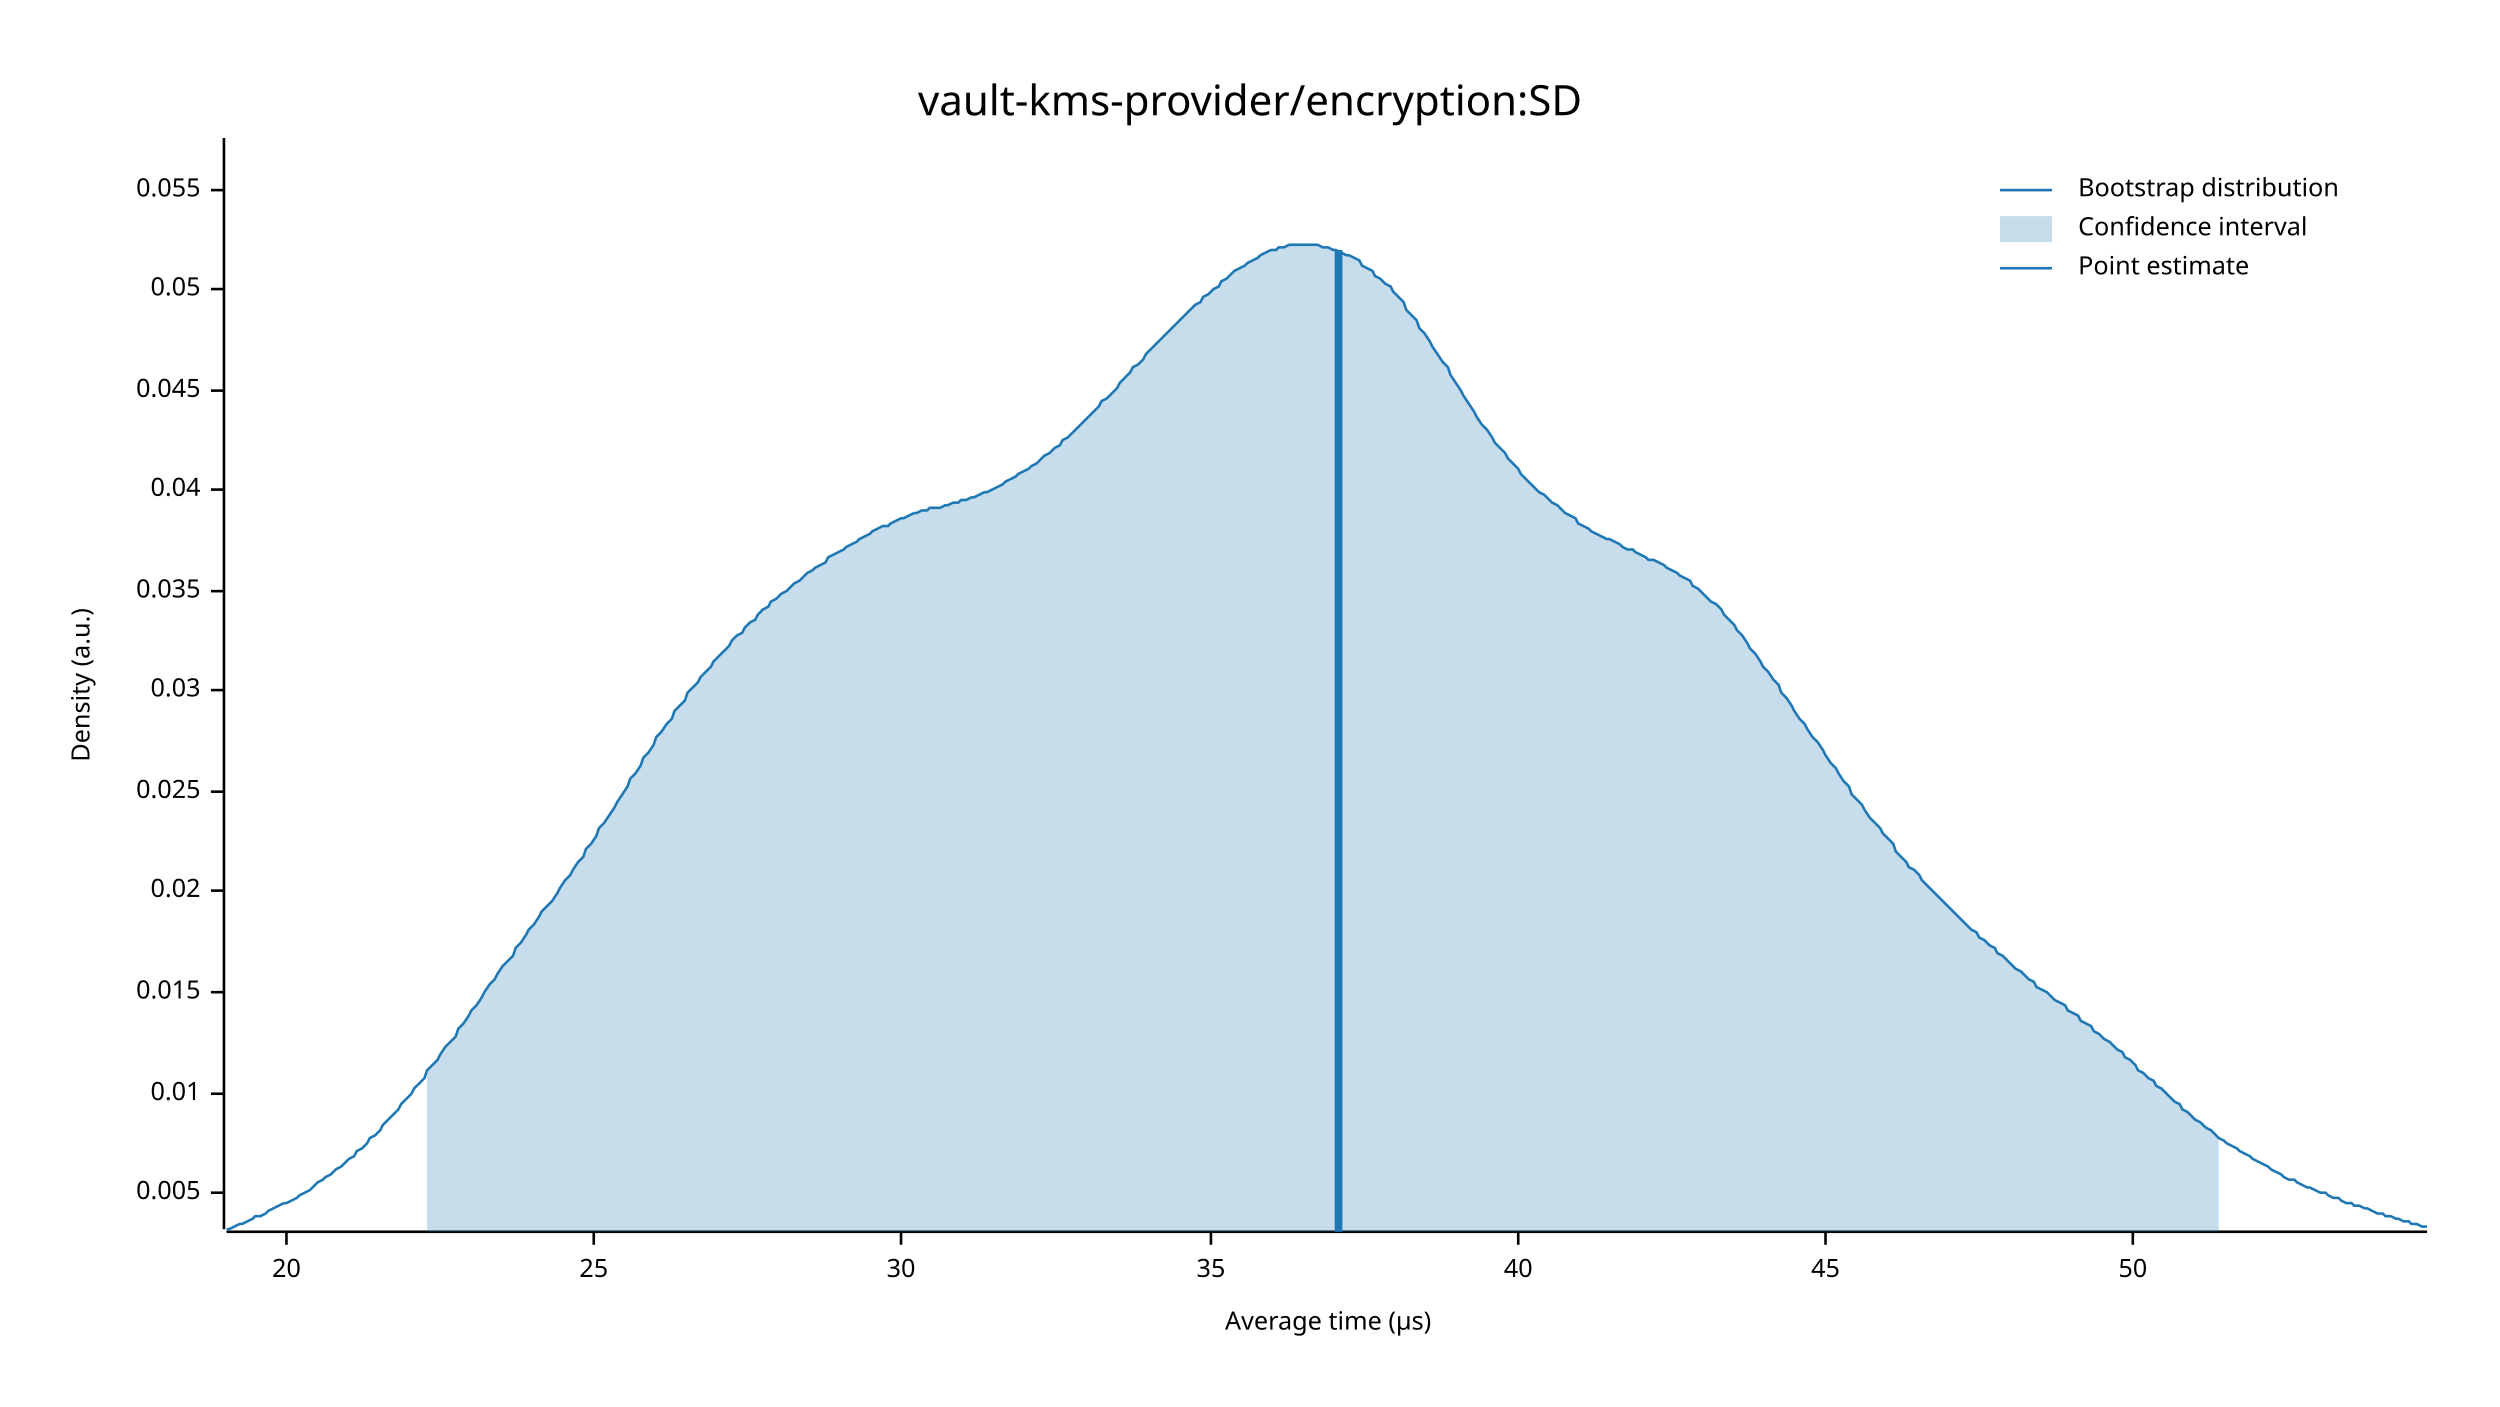
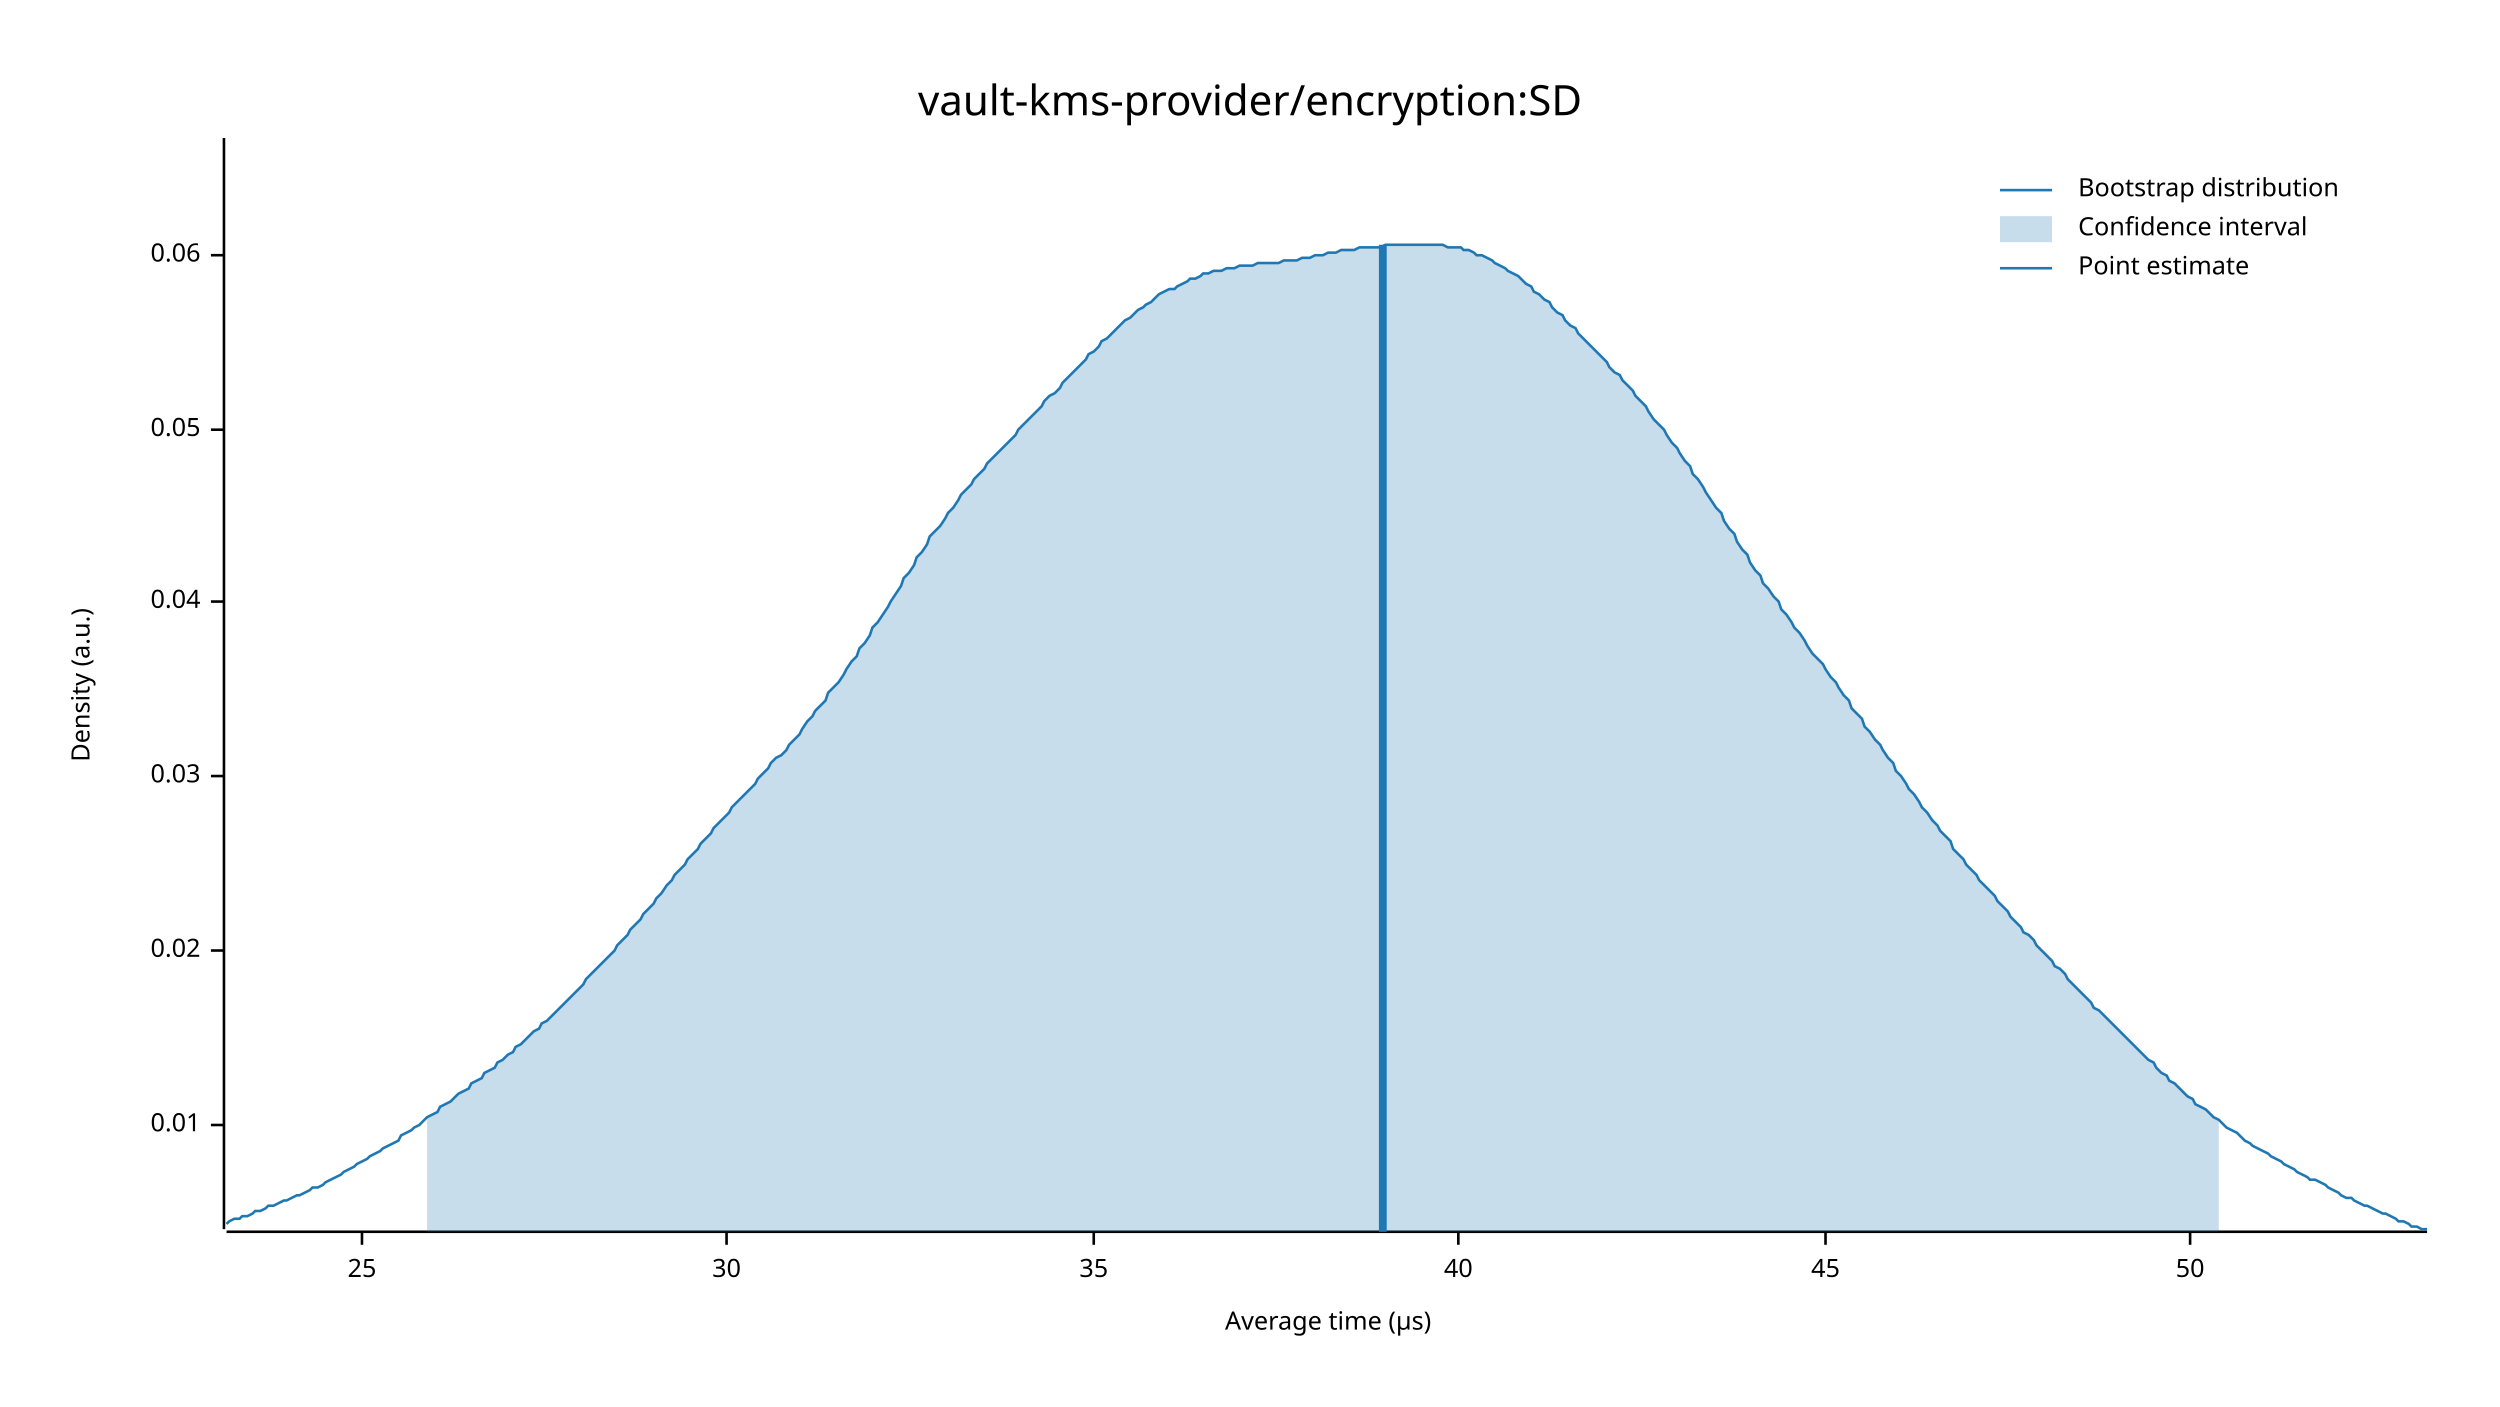
<svg xmlns="http://www.w3.org/2000/svg" width="960" height="540" viewBox="0 0 960 540">
  <text x="480" y="32" dy="0.76em" text-anchor="middle" font-family="sans-serif" font-size="16.129" opacity="1" fill="#000000">
vault-kms-provider/encryption:SD
</text>
  <text x="27" y="263" dy="0.76em" text-anchor="middle" font-family="sans-serif" font-size="9.677" opacity="1" fill="#000000" transform="rotate(270, 27, 263)">
Density (a.u.)
</text>
  <text x="510" y="513" dy="-0.5ex" text-anchor="middle" font-family="sans-serif" font-size="9.677" opacity="1" fill="#000000">
Average time (µs)
</text>
  <polyline fill="none" opacity="1" stroke="#000000" stroke-width="1" points="86,53 86,472 " />
-   <text x="77" y="458" dy="0.5ex" text-anchor="end" font-family="sans-serif" font-size="9.677" opacity="1" fill="#000000">
- 0.005
- </text>
-   <polyline fill="none" opacity="1" stroke="#000000" stroke-width="1" points="81,458 86,458 " />
-   <text x="77" y="420" dy="0.5ex" text-anchor="end" font-family="sans-serif" font-size="9.677" opacity="1" fill="#000000">
+   <text x="77" y="432" dy="0.5ex" text-anchor="end" font-family="sans-serif" font-size="9.677" opacity="1" fill="#000000">
0.01
</text>
-   <polyline fill="none" opacity="1" stroke="#000000" stroke-width="1" points="81,420 86,420 " />
-   <text x="77" y="381" dy="0.5ex" text-anchor="end" font-family="sans-serif" font-size="9.677" opacity="1" fill="#000000">
- 0.015
- </text>
-   <polyline fill="none" opacity="1" stroke="#000000" stroke-width="1" points="81,381 86,381 " />
-   <text x="77" y="342" dy="0.5ex" text-anchor="end" font-family="sans-serif" font-size="9.677" opacity="1" fill="#000000">
+   <polyline fill="none" opacity="1" stroke="#000000" stroke-width="1" points="81,432 86,432 " />
+   <text x="77" y="365" dy="0.5ex" text-anchor="end" font-family="sans-serif" font-size="9.677" opacity="1" fill="#000000">
0.02
</text>
-   <polyline fill="none" opacity="1" stroke="#000000" stroke-width="1" points="81,342 86,342 " />
-   <text x="77" y="304" dy="0.5ex" text-anchor="end" font-family="sans-serif" font-size="9.677" opacity="1" fill="#000000">
- 0.025
- </text>
-   <polyline fill="none" opacity="1" stroke="#000000" stroke-width="1" points="81,304 86,304 " />
-   <text x="77" y="265" dy="0.5ex" text-anchor="end" font-family="sans-serif" font-size="9.677" opacity="1" fill="#000000">
+   <polyline fill="none" opacity="1" stroke="#000000" stroke-width="1" points="81,365 86,365 " />
+   <text x="77" y="298" dy="0.5ex" text-anchor="end" font-family="sans-serif" font-size="9.677" opacity="1" fill="#000000">
0.03
</text>
-   <polyline fill="none" opacity="1" stroke="#000000" stroke-width="1" points="81,265 86,265 " />
-   <text x="77" y="227" dy="0.5ex" text-anchor="end" font-family="sans-serif" font-size="9.677" opacity="1" fill="#000000">
- 0.035
- </text>
-   <polyline fill="none" opacity="1" stroke="#000000" stroke-width="1" points="81,227 86,227 " />
-   <text x="77" y="188" dy="0.5ex" text-anchor="end" font-family="sans-serif" font-size="9.677" opacity="1" fill="#000000">
+   <polyline fill="none" opacity="1" stroke="#000000" stroke-width="1" points="81,298 86,298 " />
+   <text x="77" y="231" dy="0.5ex" text-anchor="end" font-family="sans-serif" font-size="9.677" opacity="1" fill="#000000">
0.04
</text>
-   <polyline fill="none" opacity="1" stroke="#000000" stroke-width="1" points="81,188 86,188 " />
-   <text x="77" y="150" dy="0.5ex" text-anchor="end" font-family="sans-serif" font-size="9.677" opacity="1" fill="#000000">
- 0.045
- </text>
-   <polyline fill="none" opacity="1" stroke="#000000" stroke-width="1" points="81,150 86,150 " />
-   <text x="77" y="111" dy="0.5ex" text-anchor="end" font-family="sans-serif" font-size="9.677" opacity="1" fill="#000000">
+   <polyline fill="none" opacity="1" stroke="#000000" stroke-width="1" points="81,231 86,231 " />
+   <text x="77" y="165" dy="0.5ex" text-anchor="end" font-family="sans-serif" font-size="9.677" opacity="1" fill="#000000">
0.05
</text>
-   <polyline fill="none" opacity="1" stroke="#000000" stroke-width="1" points="81,111 86,111 " />
-   <text x="77" y="73" dy="0.5ex" text-anchor="end" font-family="sans-serif" font-size="9.677" opacity="1" fill="#000000">
- 0.055
+   <polyline fill="none" opacity="1" stroke="#000000" stroke-width="1" points="81,165 86,165 " />
+   <text x="77" y="98" dy="0.5ex" text-anchor="end" font-family="sans-serif" font-size="9.677" opacity="1" fill="#000000">
+ 0.06
</text>
-   <polyline fill="none" opacity="1" stroke="#000000" stroke-width="1" points="81,73 86,73 " />
+   <polyline fill="none" opacity="1" stroke="#000000" stroke-width="1" points="81,98 86,98 " />
  <polyline fill="none" opacity="1" stroke="#000000" stroke-width="1" points="87,473 932,473 " />
-   <text x="110" y="483" dy="0.76em" text-anchor="middle" font-family="sans-serif" font-size="9.677" opacity="1" fill="#000000">
- 20
- </text>
-   <polyline fill="none" opacity="1" stroke="#000000" stroke-width="1" points="110,473 110,478 " />
-   <text x="228" y="483" dy="0.76em" text-anchor="middle" font-family="sans-serif" font-size="9.677" opacity="1" fill="#000000">
+   <text x="139" y="483" dy="0.76em" text-anchor="middle" font-family="sans-serif" font-size="9.677" opacity="1" fill="#000000">
25
</text>
-   <polyline fill="none" opacity="1" stroke="#000000" stroke-width="1" points="228,473 228,478 " />
-   <text x="346" y="483" dy="0.76em" text-anchor="middle" font-family="sans-serif" font-size="9.677" opacity="1" fill="#000000">
+   <polyline fill="none" opacity="1" stroke="#000000" stroke-width="1" points="139,473 139,478 " />
+   <text x="279" y="483" dy="0.76em" text-anchor="middle" font-family="sans-serif" font-size="9.677" opacity="1" fill="#000000">
30
</text>
-   <polyline fill="none" opacity="1" stroke="#000000" stroke-width="1" points="346,473 346,478 " />
-   <text x="465" y="483" dy="0.76em" text-anchor="middle" font-family="sans-serif" font-size="9.677" opacity="1" fill="#000000">
+   <polyline fill="none" opacity="1" stroke="#000000" stroke-width="1" points="279,473 279,478 " />
+   <text x="420" y="483" dy="0.76em" text-anchor="middle" font-family="sans-serif" font-size="9.677" opacity="1" fill="#000000">
35
</text>
-   <polyline fill="none" opacity="1" stroke="#000000" stroke-width="1" points="465,473 465,478 " />
-   <text x="583" y="483" dy="0.76em" text-anchor="middle" font-family="sans-serif" font-size="9.677" opacity="1" fill="#000000">
+   <polyline fill="none" opacity="1" stroke="#000000" stroke-width="1" points="420,473 420,478 " />
+   <text x="560" y="483" dy="0.76em" text-anchor="middle" font-family="sans-serif" font-size="9.677" opacity="1" fill="#000000">
40
</text>
-   <polyline fill="none" opacity="1" stroke="#000000" stroke-width="1" points="583,473 583,478 " />
+   <polyline fill="none" opacity="1" stroke="#000000" stroke-width="1" points="560,473 560,478 " />
  <text x="701" y="483" dy="0.76em" text-anchor="middle" font-family="sans-serif" font-size="9.677" opacity="1" fill="#000000">
45
</text>
  <polyline fill="none" opacity="1" stroke="#000000" stroke-width="1" points="701,473 701,478 " />
-   <text x="819" y="483" dy="0.76em" text-anchor="middle" font-family="sans-serif" font-size="9.677" opacity="1" fill="#000000">
+   <text x="841" y="483" dy="0.76em" text-anchor="middle" font-family="sans-serif" font-size="9.677" opacity="1" fill="#000000">
50
</text>
-   <polyline fill="none" opacity="1" stroke="#000000" stroke-width="1" points="819,473 819,478 " />
-   <polyline fill="none" opacity="1" stroke="#1F78B4" stroke-width="1" points="87,472 88,472 90,471 92,470 93,470 95,469 97,468 98,467 100,467 102,466 103,465 105,464 107,463 109,462 110,462 112,461 114,460 115,459 117,458 119,457 120,456 122,454 124,453 125,452 127,451 129,449 131,448 132,447 134,445 136,444 137,442 139,441 141,439 142,437 144,436 146,434 147,432 149,430 151,428 153,426 154,424 156,422 158,420 159,418 161,416 163,414 164,411 166,409 168,407 169,405 171,402 173,400 175,398 176,395 178,393 180,390 181,388 183,386 185,383 186,381 188,378 190,376 191,374 193,371 195,369 197,367 198,364 200,362 202,359 203,357 205,355 207,352 208,350 210,348 212,346 214,343 215,341 217,338 219,336 220,334 222,331 224,329 225,326 227,324 229,321 230,318 232,316 234,313 236,310 237,308 239,305 241,302 242,299 244,297 246,294 247,291 249,289 251,286 252,283 254,281 256,278 258,276 259,273 261,271 263,269 264,266 266,264 268,262 269,260 271,258 273,256 274,254 276,252 278,250 280,248 281,246 283,244 285,243 286,241 288,239 290,238 291,236 293,234 295,233 296,231 298,230 300,228 302,227 303,226 305,224 307,223 308,222 310,220 312,219 313,218 315,217 317,216 318,214 320,213 322,212 324,211 325,210 327,209 329,208 330,207 332,206 334,205 335,204 337,203 339,202 341,202 342,201 344,200 346,199 347,199 349,198 351,197 352,197 354,196 356,196 357,195 359,195 361,195 363,194 364,194 366,193 368,193 369,192 371,192 373,191 374,191 376,190 378,189 379,189 381,188 383,187 385,186 386,185 388,184 390,183 391,182 393,181 395,180 396,179 398,178 400,176 401,175 403,174 405,172 407,171 408,169 410,168 412,166 413,165 415,163 417,161 418,160 420,158 422,156 423,154 425,153 427,151 429,149 430,147 432,145 434,143 435,141 437,140 439,138 440,136 442,134 444,132 445,131 447,129 449,127 451,125 452,124 454,122 456,120 457,119 459,117 461,116 462,114 464,113 466,111 468,110 469,108 471,107 473,105 474,104 476,103 478,102 479,101 481,100 483,99 484,98 486,97 488,96 490,96 491,95 493,95 495,94 496,94 498,94 500,94 501,94 503,94 505,94 506,94 508,95 510,95 512,96 513,96 515,97 517,98 518,98 520,99 522,100 523,102 525,103 527,104 528,106 530,107 532,109 534,110 535,112 537,114 539,116 540,119 542,121 544,123 545,126 547,128 549,131 550,133 552,136 554,139 556,141 557,144 559,147 561,150 562,152 564,155 566,158 567,160 569,163 571,165 573,168 574,170 576,172 578,174 579,176 581,178 583,180 584,182 586,184 588,186 589,187 591,189 593,190 595,192 596,193 598,194 600,196 601,197 603,198 605,199 606,201 608,202 610,203 611,204 613,205 615,206 617,207 618,207 620,208 622,209 623,210 625,211 627,211 628,212 630,213 632,214 633,215 635,215 637,216 639,217 640,218 642,219 644,220 645,221 647,222 649,223 650,225 652,226 654,228 655,229 657,231 659,232 661,234 662,236 664,238 666,240 667,242 669,244 671,247 672,249 674,251 676,254 677,256 679,258 681,261 683,263 684,266 686,268 688,271 689,273 691,276 693,278 694,280 696,283 698,285 700,288 701,290 703,293 705,295 706,297 708,300 710,302 711,305 713,307 715,309 716,311 718,314 720,316 722,318 723,320 725,322 727,324 728,327 730,329 732,331 733,333 735,334 737,336 738,338 740,340 742,342 744,344 745,345 747,347 749,349 750,350 752,352 754,354 755,355 757,357 759,358 760,360 762,361 764,363 766,364 767,366 769,367 771,369 772,370 774,372 776,373 777,374 779,376 781,377 782,379 784,380 786,381 788,383 789,384 791,385 793,386 794,388 796,389 798,390 799,392 801,393 803,394 804,396 806,397 808,399 810,400 811,401 813,403 815,404 816,406 818,407 820,409 821,411 823,412 825,414 827,415 828,417 830,418 832,420 833,421 835,423 837,424 838,426 840,427 842,429 843,430 845,431 847,433 849,434 850,435 852,437 854,438 855,439 857,440 859,441 860,442 862,443 864,444 865,445 867,446 869,447 871,448 872,449 874,450 876,451 877,452 879,453 881,453 882,454 884,455 886,456 887,456 889,457 891,458 893,458 894,459 896,460 898,460 899,461 901,462 903,462 904,463 906,463 908,464 909,464 911,465 913,466 915,466 916,467 918,467 920,468 921,468 923,469 925,469 926,470 928,470 930,471 932,471 " />
-   <polygon opacity="0.25" fill="#1F78B4" points="164,411 166,409 168,407 169,405 171,402 173,400 175,398 176,395 178,393 180,390 181,388 183,386 185,383 186,381 188,378 190,376 191,374 193,371 195,369 197,367 198,364 200,362 202,359 203,357 205,355 207,352 208,350 210,348 212,346 214,343 215,341 217,338 219,336 220,334 222,331 224,329 225,326 227,324 229,321 230,318 232,316 234,313 236,310 237,308 239,305 241,302 242,299 244,297 246,294 247,291 249,289 251,286 252,283 254,281 256,278 258,276 259,273 261,271 263,269 264,266 266,264 268,262 269,260 271,258 273,256 274,254 276,252 278,250 280,248 281,246 283,244 285,243 286,241 288,239 290,238 291,236 293,234 295,233 296,231 298,230 300,228 302,227 303,226 305,224 307,223 308,222 310,220 312,219 313,218 315,217 317,216 318,214 320,213 322,212 324,211 325,210 327,209 329,208 330,207 332,206 334,205 335,204 337,203 339,202 341,202 342,201 344,200 346,199 347,199 349,198 351,197 352,197 354,196 356,196 357,195 359,195 361,195 363,194 364,194 366,193 368,193 369,192 371,192 373,191 374,191 376,190 378,189 379,189 381,188 383,187 385,186 386,185 388,184 390,183 391,182 393,181 395,180 396,179 398,178 400,176 401,175 403,174 405,172 407,171 408,169 410,168 412,166 413,165 415,163 417,161 418,160 420,158 422,156 423,154 425,153 427,151 429,149 430,147 432,145 434,143 435,141 437,140 439,138 440,136 442,134 444,132 445,131 447,129 449,127 451,125 452,124 454,122 456,120 457,119 459,117 461,116 462,114 464,113 466,111 468,110 469,108 471,107 473,105 474,104 476,103 478,102 479,101 481,100 483,99 484,98 486,97 488,96 490,96 491,95 493,95 495,94 496,94 498,94 500,94 501,94 503,94 505,94 506,94 508,95 510,95 512,96 513,96 515,97 517,98 518,98 520,99 522,100 523,102 525,103 527,104 528,106 530,107 532,109 534,110 535,112 537,114 539,116 540,119 542,121 544,123 545,126 547,128 549,131 550,133 552,136 554,139 556,141 557,144 559,147 561,150 562,152 564,155 566,158 567,160 569,163 571,165 573,168 574,170 576,172 578,174 579,176 581,178 583,180 584,182 586,184 588,186 589,187 591,189 593,190 595,192 596,193 598,194 600,196 601,197 603,198 605,199 606,201 608,202 610,203 611,204 613,205 615,206 617,207 618,207 620,208 622,209 623,210 625,211 627,211 628,212 630,213 632,214 633,215 635,215 637,216 639,217 640,218 642,219 644,220 645,221 647,222 649,223 650,225 652,226 654,228 655,229 657,231 659,232 661,234 662,236 664,238 666,240 667,242 669,244 671,247 672,249 674,251 676,254 677,256 679,258 681,261 683,263 684,266 686,268 688,271 689,273 691,276 693,278 694,280 696,283 698,285 700,288 701,290 703,293 705,295 706,297 708,300 710,302 711,305 713,307 715,309 716,311 718,314 720,316 722,318 723,320 725,322 727,324 728,327 730,329 732,331 733,333 735,334 737,336 738,338 740,340 742,342 744,344 745,345 747,347 749,349 750,350 752,352 754,354 755,355 757,357 759,358 760,360 762,361 764,363 766,364 767,366 769,367 771,369 772,370 774,372 776,373 777,374 779,376 781,377 782,379 784,380 786,381 788,383 789,384 791,385 793,386 794,388 796,389 798,390 799,392 801,393 803,394 804,396 806,397 808,399 810,400 811,401 813,403 815,404 816,406 818,407 820,409 821,411 823,412 825,414 827,415 828,417 830,418 832,420 833,421 835,423 837,424 838,426 840,427 842,429 843,430 845,431 847,433 849,434 850,435 852,437 852,473 164,473 " />
-   <polyline fill="none" opacity="1" stroke="#1F78B4" stroke-width="3" points="514,473 514,96 " />
+   <polyline fill="none" opacity="1" stroke="#000000" stroke-width="1" points="841,473 841,478 " />
+   <polyline fill="none" opacity="1" stroke="#1F78B4" stroke-width="1" points="87,470 88,469 90,468 92,468 93,467 95,467 97,466 98,465 100,465 102,464 103,463 105,463 107,462 109,461 110,461 112,460 114,459 115,459 117,458 119,457 120,456 122,456 124,455 125,454 127,453 129,452 131,451 132,450 134,449 136,448 137,447 139,446 141,445 142,444 144,443 146,442 147,441 149,440 151,439 153,438 154,436 156,435 158,434 159,433 161,432 163,430 164,429 166,428 168,427 169,425 171,424 173,423 175,421 176,420 178,419 180,418 181,416 183,415 185,414 186,412 188,411 190,410 191,408 193,407 195,405 197,404 198,402 200,401 202,399 203,398 205,396 207,395 208,393 210,392 212,390 214,388 215,387 217,385 219,383 220,382 222,380 224,378 225,376 227,374 229,372 230,371 232,369 234,367 236,365 237,363 239,361 241,359 242,357 244,355 246,353 247,351 249,349 251,347 252,345 254,343 256,340 258,338 259,336 261,334 263,332 264,330 266,328 268,326 269,324 271,322 273,320 274,318 276,316 278,314 280,312 281,310 283,308 285,306 286,305 288,303 290,301 291,299 293,297 295,295 296,293 298,291 300,290 302,288 303,286 305,284 307,282 308,280 310,277 312,275 313,273 315,271 317,269 318,266 320,264 322,262 324,259 325,257 327,254 329,252 330,249 332,247 334,244 335,241 337,239 339,236 341,233 342,231 344,228 346,225 347,222 349,220 351,217 352,214 354,212 356,209 357,206 359,204 361,202 363,199 364,197 366,195 368,192 369,190 371,188 373,186 374,184 376,182 378,180 379,178 381,176 383,174 385,172 386,171 388,169 390,167 391,165 393,163 395,161 396,160 398,158 400,156 401,154 403,152 405,151 407,149 408,147 410,145 412,143 413,142 415,140 417,138 418,136 420,135 422,133 423,131 425,130 427,128 429,126 430,125 432,123 434,122 435,121 437,119 439,118 440,117 442,116 444,114 445,113 447,112 449,111 451,111 452,110 454,109 456,108 457,107 459,107 461,106 462,105 464,105 466,104 468,104 469,104 471,103 473,103 474,103 476,102 478,102 479,102 481,102 483,101 484,101 486,101 488,101 490,101 491,101 493,100 495,100 496,100 498,100 500,99 501,99 503,99 505,98 506,98 508,98 510,97 512,97 513,97 515,96 517,96 518,96 520,96 522,95 523,95 525,95 527,95 528,95 530,95 532,94 534,94 535,94 537,94 539,94 540,94 542,94 544,94 545,94 547,94 549,94 550,94 552,94 554,94 556,95 557,95 559,95 561,95 562,96 564,96 566,97 567,98 569,98 571,99 573,100 574,101 576,102 578,103 579,104 581,105 583,106 584,107 586,109 588,110 589,112 591,113 593,115 595,116 596,118 598,120 600,121 601,123 603,125 605,126 606,128 608,130 610,132 611,133 613,135 615,137 617,139 618,141 620,143 622,144 623,146 625,148 627,150 628,152 630,154 632,156 633,158 635,161 637,163 639,165 640,167 642,170 644,172 645,174 647,177 649,179 650,182 652,184 654,187 655,189 657,192 659,195 661,197 662,200 664,203 666,205 667,208 669,211 671,213 672,216 674,219 676,221 677,224 679,226 681,229 683,231 684,234 686,236 688,239 689,241 691,243 693,246 694,248 696,251 698,253 700,255 701,257 703,260 705,262 706,264 708,267 710,269 711,272 713,274 715,276 716,279 718,281 720,284 722,286 723,288 725,291 727,293 728,296 730,298 732,301 733,303 735,305 737,308 738,310 740,312 742,315 744,317 745,319 747,321 749,323 750,326 752,328 754,330 755,332 757,334 759,336 760,338 762,340 764,342 766,344 767,346 769,348 771,350 772,352 774,354 776,356 777,358 779,359 781,361 782,363 784,365 786,367 788,369 789,371 791,372 793,374 794,376 796,378 798,380 799,381 801,383 803,385 804,387 806,388 808,390 810,392 811,393 813,395 815,397 816,398 818,400 820,402 821,403 823,405 825,407 827,408 828,410 830,412 832,413 833,415 835,416 837,418 838,419 840,421 842,422 843,424 845,425 847,426 849,428 850,429 852,430 854,432 855,433 857,434 859,435 860,436 862,438 864,439 865,440 867,441 869,442 871,443 872,444 874,445 876,446 877,447 879,448 881,449 882,450 884,451 886,452 887,453 889,453 891,454 893,455 894,456 896,457 898,458 899,459 901,460 903,460 904,461 906,462 908,463 909,463 911,464 913,465 915,466 916,466 918,467 920,468 921,469 923,469 925,470 926,471 928,471 930,472 932,472 " />
+   <polygon opacity="0.25" fill="#1F78B4" points="164,429 166,428 168,427 169,425 171,424 173,423 175,421 176,420 178,419 180,418 181,416 183,415 185,414 186,412 188,411 190,410 191,408 193,407 195,405 197,404 198,402 200,401 202,399 203,398 205,396 207,395 208,393 210,392 212,390 214,388 215,387 217,385 219,383 220,382 222,380 224,378 225,376 227,374 229,372 230,371 232,369 234,367 236,365 237,363 239,361 241,359 242,357 244,355 246,353 247,351 249,349 251,347 252,345 254,343 256,340 258,338 259,336 261,334 263,332 264,330 266,328 268,326 269,324 271,322 273,320 274,318 276,316 278,314 280,312 281,310 283,308 285,306 286,305 288,303 290,301 291,299 293,297 295,295 296,293 298,291 300,290 302,288 303,286 305,284 307,282 308,280 310,277 312,275 313,273 315,271 317,269 318,266 320,264 322,262 324,259 325,257 327,254 329,252 330,249 332,247 334,244 335,241 337,239 339,236 341,233 342,231 344,228 346,225 347,222 349,220 351,217 352,214 354,212 356,209 357,206 359,204 361,202 363,199 364,197 366,195 368,192 369,190 371,188 373,186 374,184 376,182 378,180 379,178 381,176 383,174 385,172 386,171 388,169 390,167 391,165 393,163 395,161 396,160 398,158 400,156 401,154 403,152 405,151 407,149 408,147 410,145 412,143 413,142 415,140 417,138 418,136 420,135 422,133 423,131 425,130 427,128 429,126 430,125 432,123 434,122 435,121 437,119 439,118 440,117 442,116 444,114 445,113 447,112 449,111 451,111 452,110 454,109 456,108 457,107 459,107 461,106 462,105 464,105 466,104 468,104 469,104 471,103 473,103 474,103 476,102 478,102 479,102 481,102 483,101 484,101 486,101 488,101 490,101 491,101 493,100 495,100 496,100 498,100 500,99 501,99 503,99 505,98 506,98 508,98 510,97 512,97 513,97 515,96 517,96 518,96 520,96 522,95 523,95 525,95 527,95 528,95 530,95 532,94 534,94 535,94 537,94 539,94 540,94 542,94 544,94 545,94 547,94 549,94 550,94 552,94 554,94 556,95 557,95 559,95 561,95 562,96 564,96 566,97 567,98 569,98 571,99 573,100 574,101 576,102 578,103 579,104 581,105 583,106 584,107 586,109 588,110 589,112 591,113 593,115 595,116 596,118 598,120 600,121 601,123 603,125 605,126 606,128 608,130 610,132 611,133 613,135 615,137 617,139 618,141 620,143 622,144 623,146 625,148 627,150 628,152 630,154 632,156 633,158 635,161 637,163 639,165 640,167 642,170 644,172 645,174 647,177 649,179 650,182 652,184 654,187 655,189 657,192 659,195 661,197 662,200 664,203 666,205 667,208 669,211 671,213 672,216 674,219 676,221 677,224 679,226 681,229 683,231 684,234 686,236 688,239 689,241 691,243 693,246 694,248 696,251 698,253 700,255 701,257 703,260 705,262 706,264 708,267 710,269 711,272 713,274 715,276 716,279 718,281 720,284 722,286 723,288 725,291 727,293 728,296 730,298 732,301 733,303 735,305 737,308 738,310 740,312 742,315 744,317 745,319 747,321 749,323 750,326 752,328 754,330 755,332 757,334 759,336 760,338 762,340 764,342 766,344 767,346 769,348 771,350 772,352 774,354 776,356 777,358 779,359 781,361 782,363 784,365 786,367 788,369 789,371 791,372 793,374 794,376 796,378 798,380 799,381 801,383 803,385 804,387 806,388 808,390 810,392 811,393 813,395 815,397 816,398 818,400 820,402 821,403 823,405 825,407 827,408 828,410 830,412 832,413 833,415 835,416 837,418 838,419 840,421 842,422 843,424 845,425 847,426 849,428 850,429 852,430 852,473 164,473 " />
+   <polyline fill="none" opacity="1" stroke="#1F78B4" stroke-width="3" points="531,473 531,94 " />
  <text x="798" y="68" dy="0.76em" text-anchor="start" font-family="sans-serif" font-size="9.677" opacity="1" fill="#000000">
Bootstrap distribution
</text>
  <text x="798" y="83" dy="0.76em" text-anchor="start" font-family="sans-serif" font-size="9.677" opacity="1" fill="#000000">
Confidence interval
</text>
  <text x="798" y="98" dy="0.76em" text-anchor="start" font-family="sans-serif" font-size="9.677" opacity="1" fill="#000000">
Point estimate
</text>
  <polyline fill="none" opacity="1" stroke="#1F78B4" stroke-width="1" points="768,73 788,73 " />
  <rect x="768" y="83" width="20" height="10" opacity="0.25" fill="#1F78B4" stroke="none" />
  <polyline fill="none" opacity="1" stroke="#1F78B4" stroke-width="1" points="768,103 788,103 " />
</svg>
